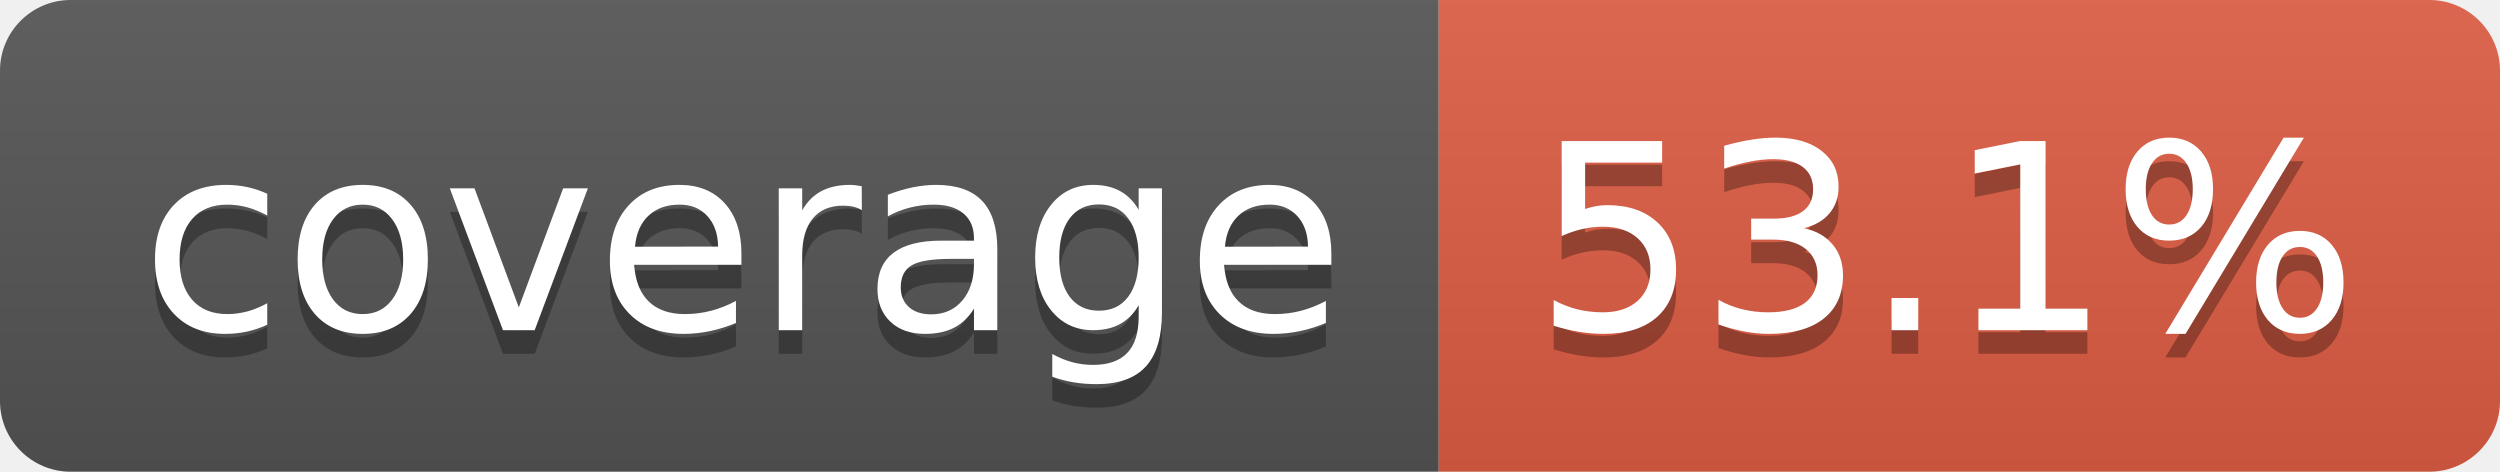
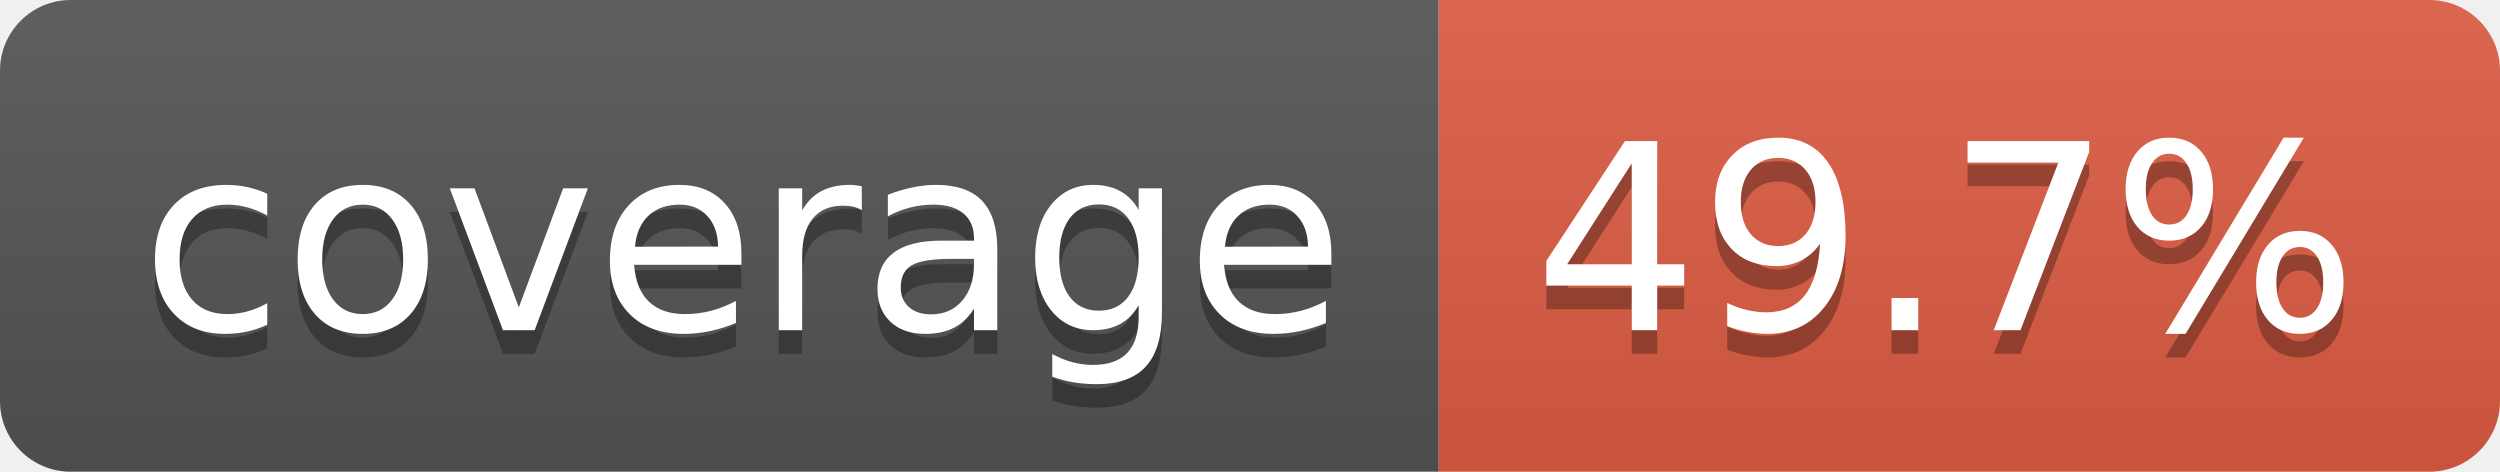
- <svg xmlns="http://www.w3.org/2000/svg" width="106" height="20" role="img" aria-label="coverage: 53.1%">
+ <svg xmlns="http://www.w3.org/2000/svg" width="106" height="20" role="img" aria-label="coverage: 49.7%">
  <linearGradient id="s" x2="0" y2="100%">
    <stop offset="0" stop-color="#bbb" stop-opacity=".1" />
    <stop offset="1" stop-opacity=".1" />
  </linearGradient>
  <clipPath id="r">
    <rect width="106" height="20" rx="3" fill="#fff" />
  </clipPath>
  <g clip-path="url(#r)">
    <rect width="61" height="20" fill="#555" />
    <rect x="61" width="45" height="20" fill="#e05d44" />
    <rect width="106" height="20" fill="url(#s)" />
  </g>
  <g fill="#fff" text-anchor="middle" font-family="Verdana,Geneva,DejaVu Sans,sans-serif" text-rendering="geometricPrecision" font-size="110">
    <text aria-hidden="true" x="315" y="150" fill="#010101" fill-opacity=".3" transform="scale(.1)" textLength="510">coverage</text>
    <text x="315" y="140" transform="scale(.1)" fill="#fff" textLength="510">coverage</text>
-     <text aria-hidden="true" x="825" y="150" fill="#010101" fill-opacity=".3" transform="scale(.1)" textLength="350">53.1%</text>
-     <text x="825" y="140" transform="scale(.1)" fill="#fff" textLength="350">53.1%</text>
+     <text aria-hidden="true" x="825" y="150" fill="#010101" fill-opacity=".3" transform="scale(.1)" textLength="350">49.7%</text>
+     <text x="825" y="140" transform="scale(.1)" fill="#fff" textLength="350">49.7%</text>
  </g>
</svg>
